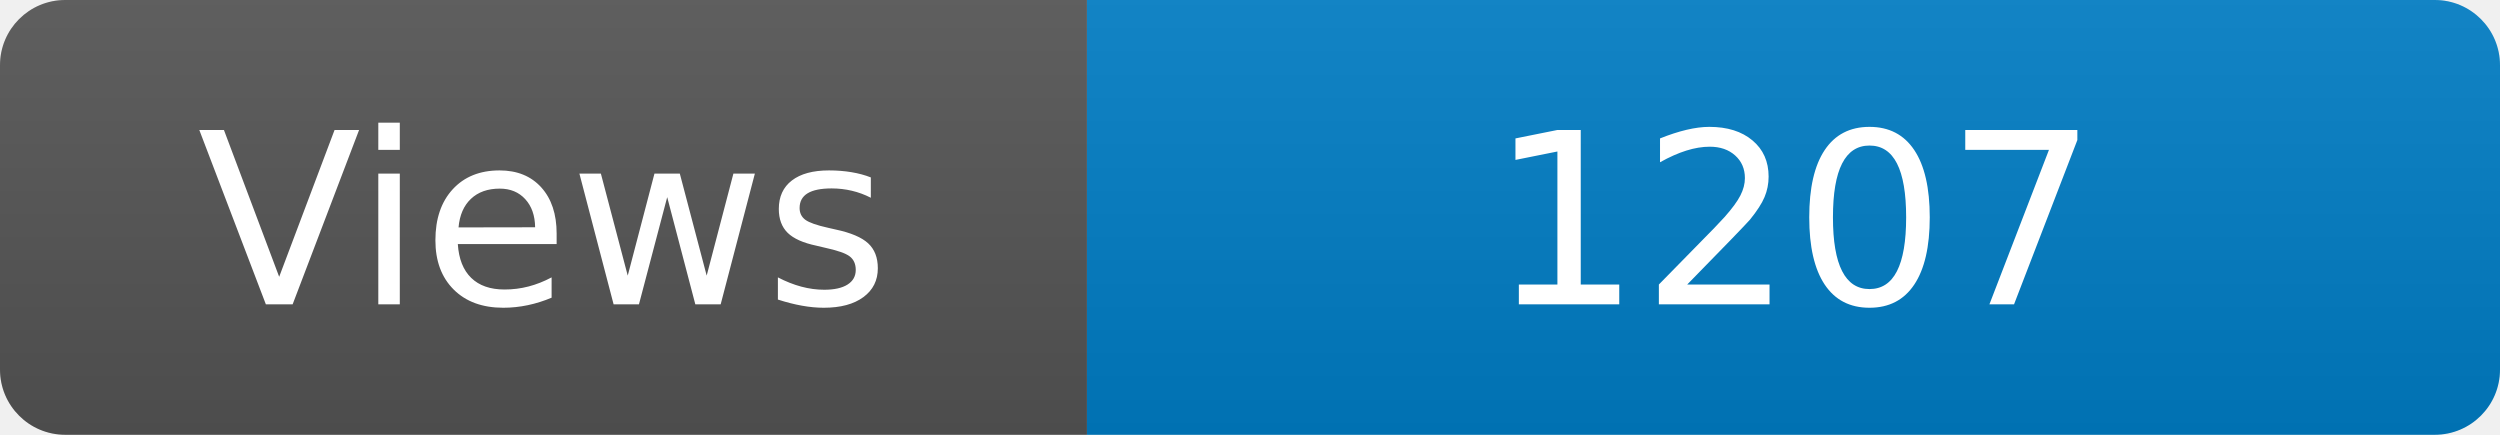
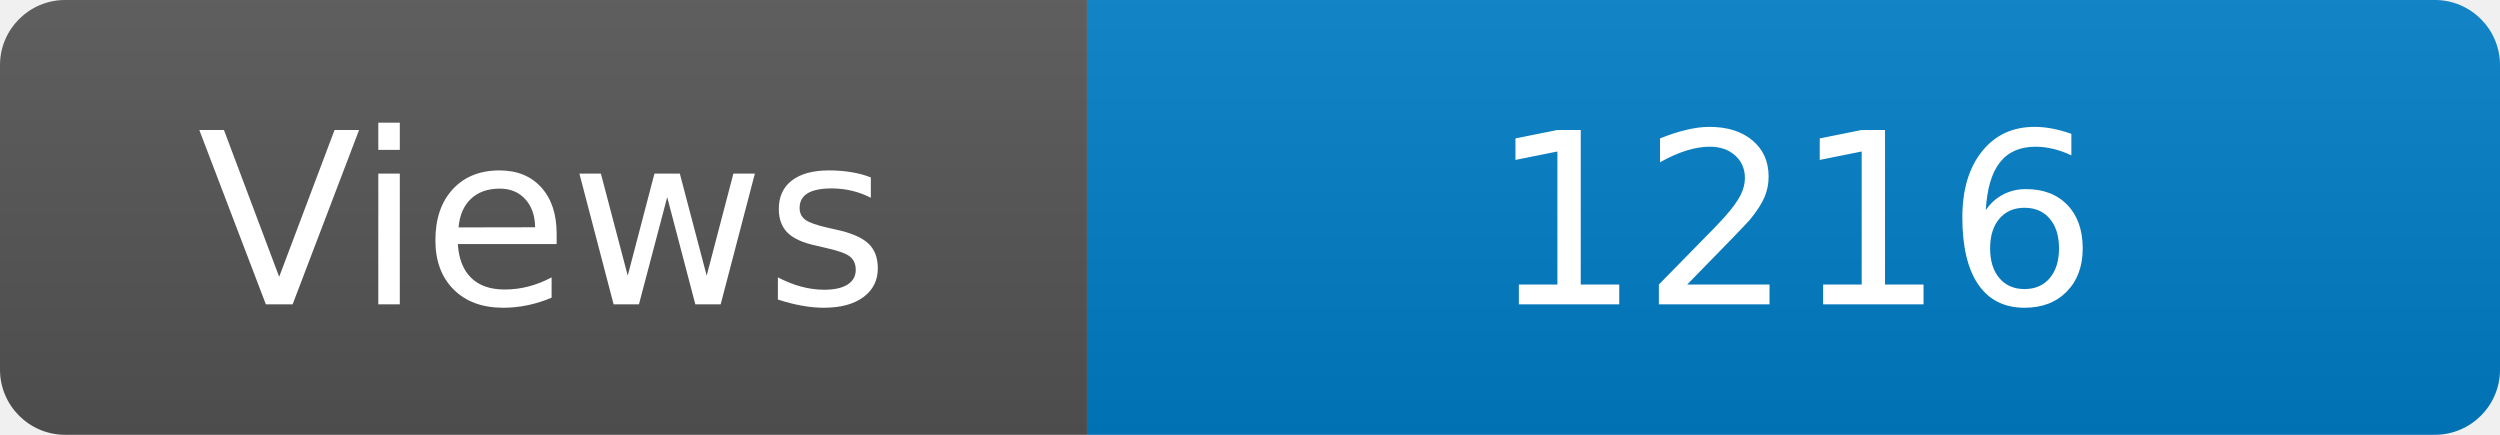
<svg xmlns="http://www.w3.org/2000/svg" width="115" height="20" role="img" aria-label="Maintained?: yes">
  <linearGradient id="s" x2="0" y2="100%">
    <stop offset="0" stop-color="#bbb" stop-opacity=".1" />
    <stop offset="1" stop-opacity=".1" />
  </linearGradient>
  <clipPath id="r">
    <rect width="115" height="20" rx="3" fill="#fff" />
  </clipPath>
  <g clip-path="url(#r)">
    <rect width="50" height="20" fill="#555" />
    <rect x="50" width="160" height="20" fill="#007ec6" />
    <rect width="115" height="20" fill="url(#s)" />
  </g>
  <g fill="#fff" text-anchor="middle" font-family="Verdana,Geneva,DejaVu Sans,sans-serif" font-size="110">
    <text x="250" y="140" transform="scale(.1)" fill="#fff">Views</text>
-     <text x="825" y="140" transform="scale(.1)" fill="#fff">1207</text>
+     <text x="825" y="140" transform="scale(.1)" fill="#fff">1216</text>
  </g>
</svg>
